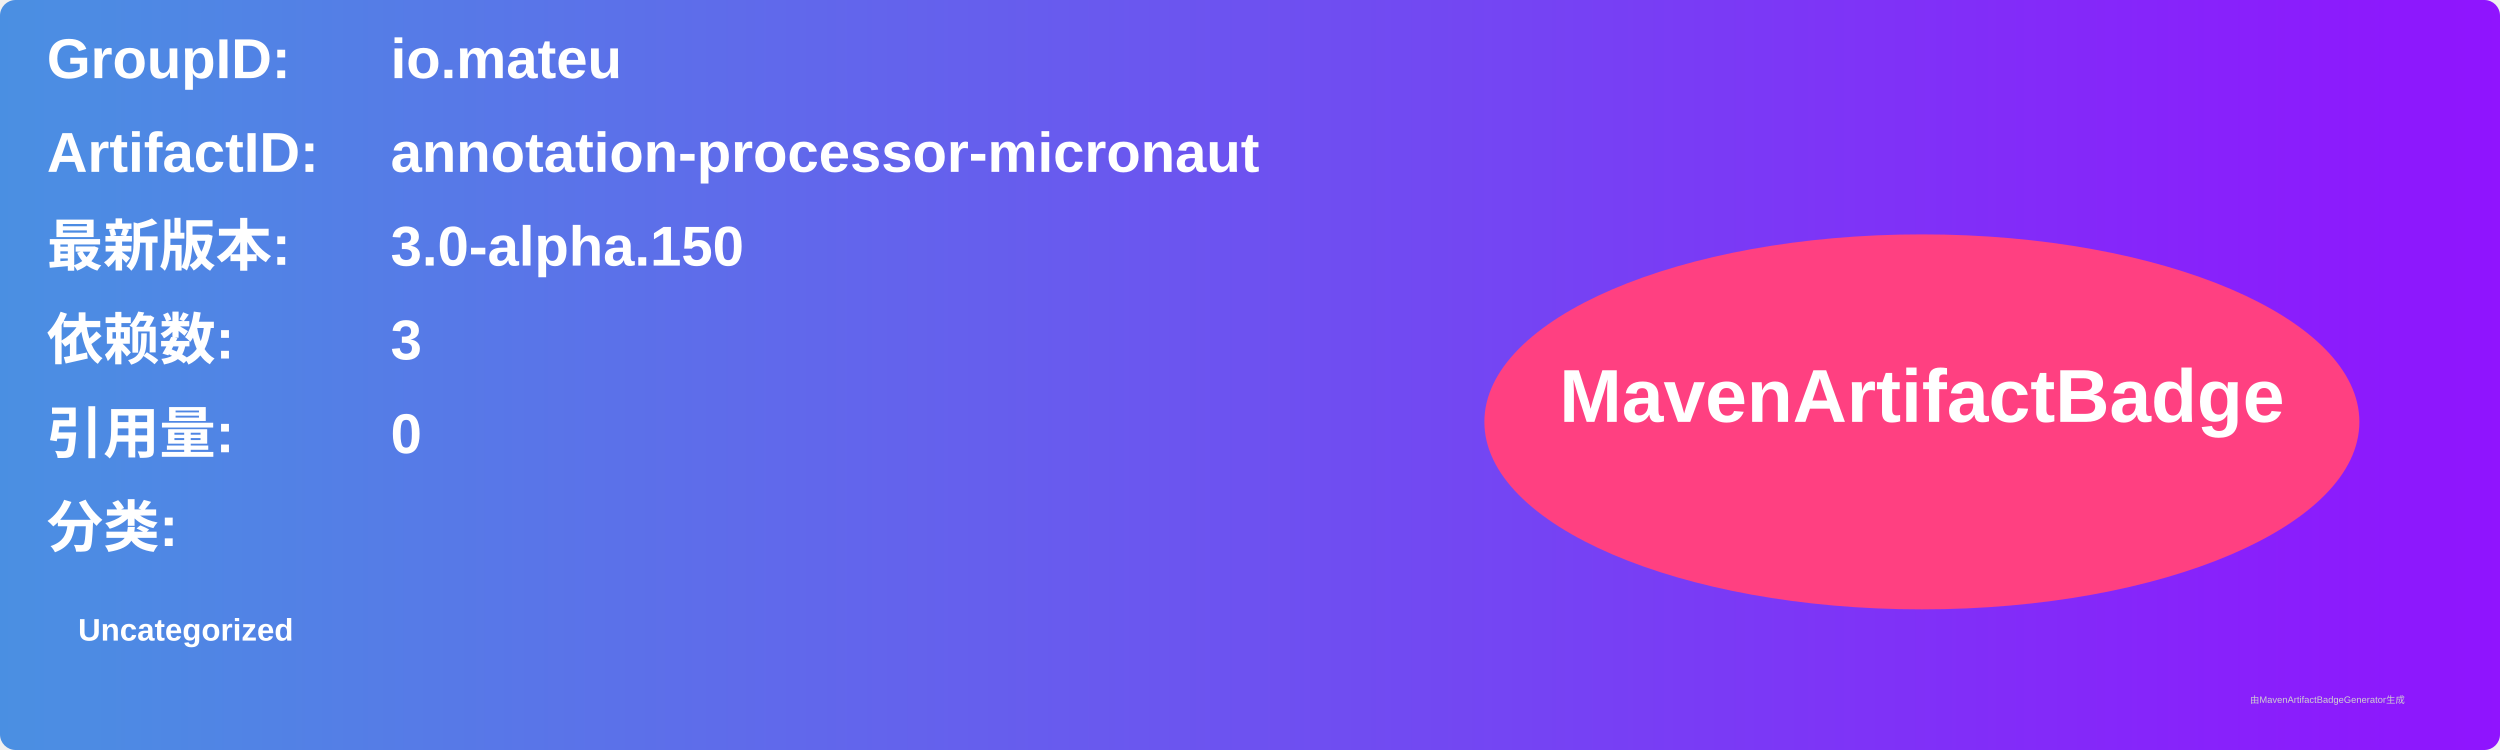
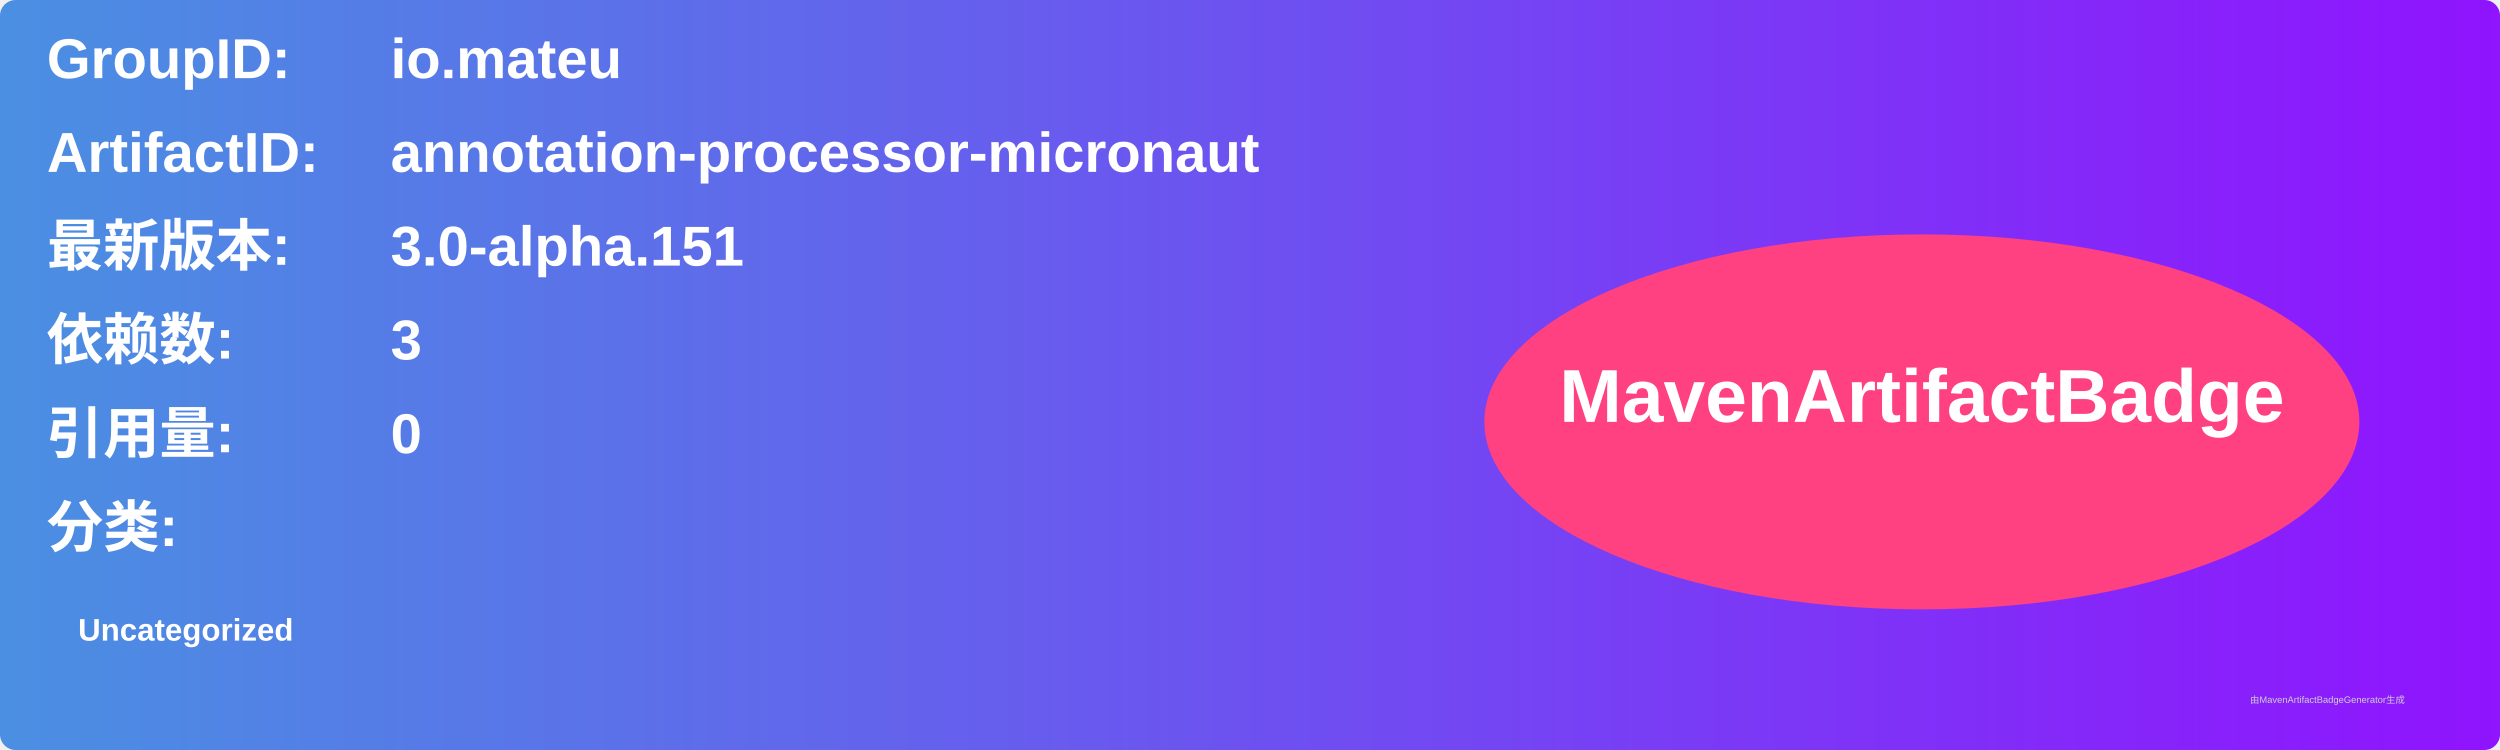
<svg xmlns="http://www.w3.org/2000/svg" width="800" height="240" viewBox="0 0 800 240">
  <linearGradient id="grad" x1="0%" y1="0%" x2="100%" y2="0%">
    <stop offset="0%" stop-color="#4a90e2" />
    <stop offset="100%" stop-color="#9013fe" />
  </linearGradient>
  <rect width="100%" height="100%" rx="5" ry="5" fill="url(#grad)" />
  <g transform="translate(15, 15)">
    <text x="0" y="10" font-family="Arial" font-size="18" fill="white" font-weight="bold" width="260">GroupID:</text>
    <text x="110" y="10" font-family="Arial" font-size="18" fill="white" font-weight="bold" width="460">io.mateu</text>
    <text x="0" y="40" font-family="Arial" font-size="18" fill="white" font-weight="bold" width="260">ArtifactID:</text>
    <text x="110" y="40" font-family="Arial" font-size="18" fill="white" font-weight="bold" width="460">annotation-processor-micronaut</text>
    <text x="0" y="70" font-family="Arial" font-size="18" fill="white" font-weight="bold">最新版本:</text>
    <text x="110" y="70" font-family="Arial" font-size="18" fill="white" font-weight="bold">
-       <tspan font-weight="bold">3.0-alpha.150</tspan>
+       <tspan font-weight="bold">3.0-alpha.151</tspan>
    </text>
    <text x="0" y="100" font-family="Arial" font-size="18" fill="white" font-weight="bold">依赖数: </text>
    <text x="110" y="100" font-family="Arial" font-size="18" fill="white">
      <tspan font-weight="bold">3</tspan>
    </text>
    <text x="0" y="130" font-family="Arial" font-size="18" fill="white" font-weight="bold">引用量: </text>
    <text x="110" y="130" font-family="Arial" font-size="18" fill="white">
      <tspan font-weight="bold">0</tspan>
    </text>
    <text x="0" y="160" font-family="Arial" font-size="18" fill="white" font-weight="bold">分类:</text>
    <text x="10" y="190" font-family="Arial" font-size="10" fill="white">
      <tspan font-weight="bold">Uncategorized</tspan>
    </text>
    <ellipse cx="600" cy="120" rx="140" ry="60" fill="#ff4081" />
    <text x="600" y="120" text-anchor="middle" font-family="Arial" font-size="24" fill="white" font-weight="bold">MavenArtifactBadge</text>
  </g>
  <text x="720" y="225" font-family="Arial" font-size="3" fill="#d0d0d0">由MavenArtifactBadgeGenerator生成</text>
</svg>
